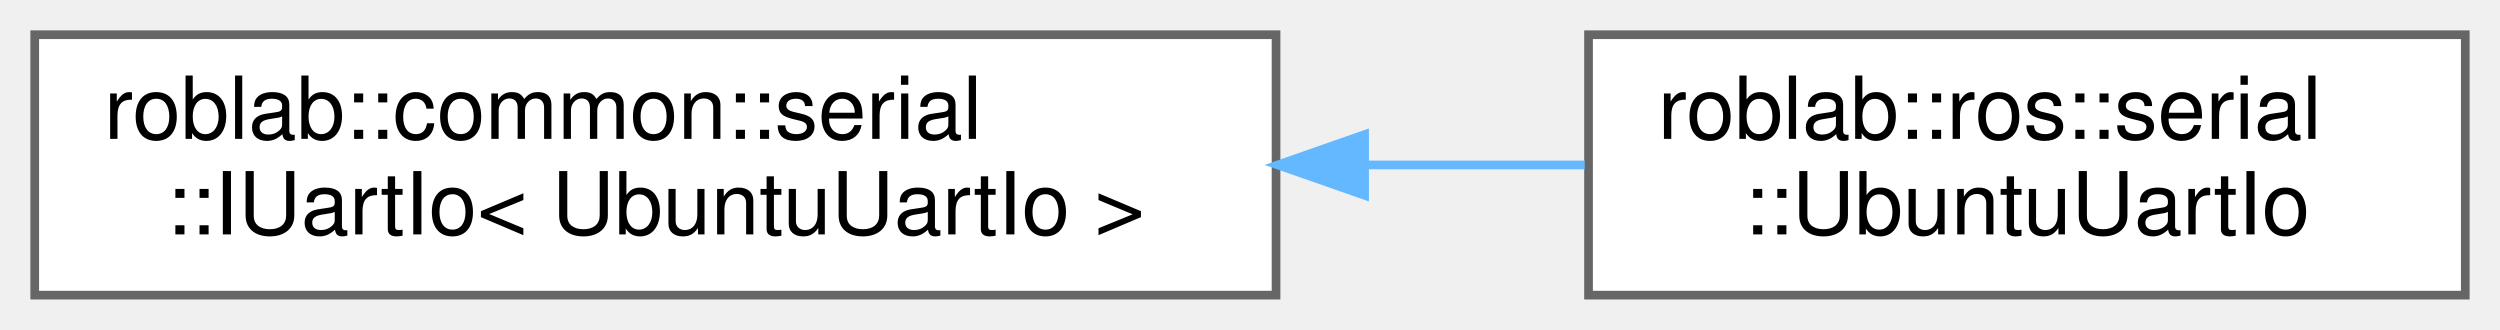
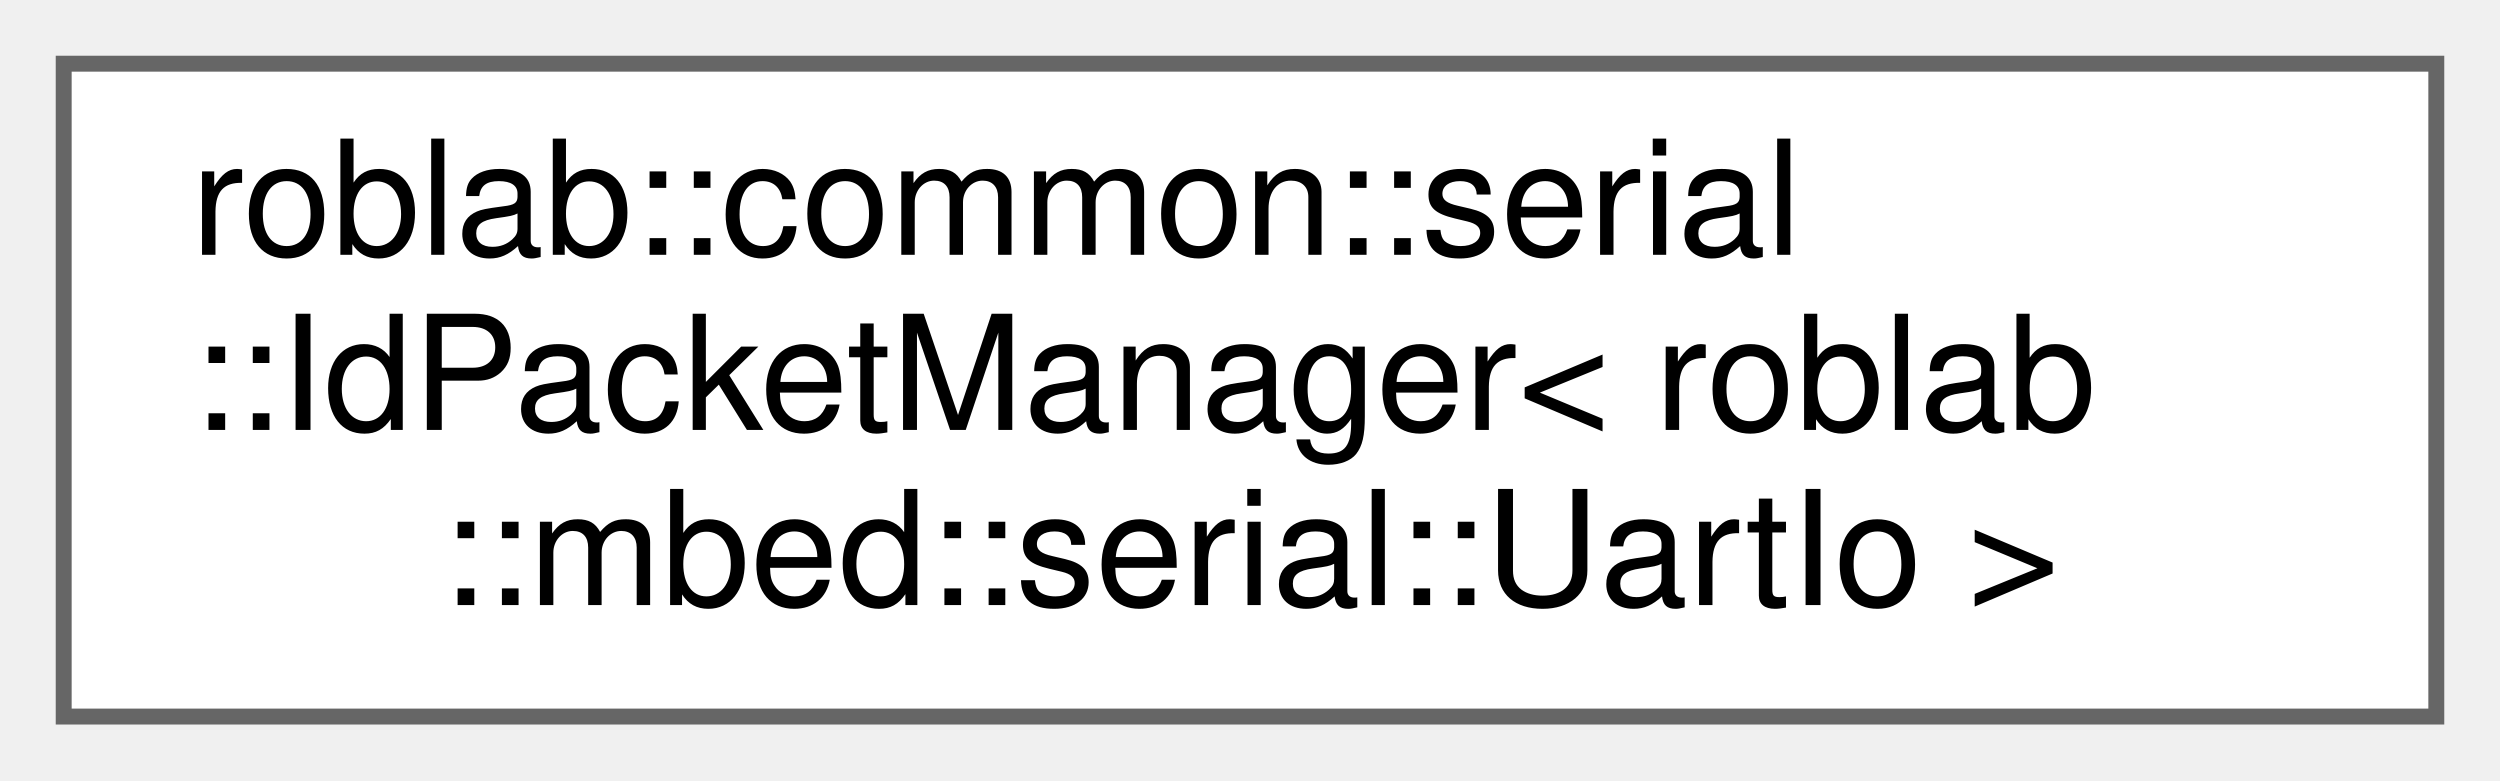
- <svg xmlns="http://www.w3.org/2000/svg" xmlns:xlink="http://www.w3.org/1999/xlink" width="288pt" height="38pt" viewBox="0.00 0.00 288.00 38.00">
-   <g id="graph0" class="graph" transform="scale(1 1) rotate(0) translate(4 34)">
+ <svg xmlns="http://www.w3.org/2000/svg" xmlns:xlink="http://www.w3.org/1999/xlink" width="157pt" height="49pt" viewBox="0.00 0.00 157.00 49.00">
+   <g id="graph0" class="graph" transform="scale(1 1) rotate(0) translate(4 45)">
    <g id="node1" class="node">
      <g id="a_node1">
-         <a xlink:href="classroblab_1_1common_1_1serial_1_1_i_uart_io.html" target="_top" xlink:title=" ">
-           <polygon fill="white" stroke="#666666" points="143,-30 0,-30 0,0 143,0 143,-30" />
-           <text text-anchor="start" x="8" y="-18" font-family="Helvetica,sans-Serif" font-size="10.00">roblab::common::serial</text>
-           <text text-anchor="middle" x="71.5" y="-7" font-family="Helvetica,sans-Serif" font-size="10.00">::IUartIo&lt; UbuntuUartIo &gt;</text>
+         <a xlink:href="classroblab_1_1common_1_1serial_1_1_id_packet_manager.html" target="_top" xlink:title=" ">
+           <polygon fill="white" stroke="#666666" points="149,-41 0,-41 0,0 149,0 149,-41" />
+           <text text-anchor="start" x="8" y="-29" font-family="Helvetica,sans-Serif" font-size="10.00">roblab::common::serial</text>
+           <text text-anchor="start" x="8" y="-18" font-family="Helvetica,sans-Serif" font-size="10.00">::IdPacketManager&lt; roblab</text>
+           <text text-anchor="middle" x="74.5" y="-7" font-family="Helvetica,sans-Serif" font-size="10.00">::mbed::serial::UartIo &gt;</text>
        </a>
      </g>
    </g>
-     <g id="node2" class="node">
-       <g id="a_node2">
-         <a xlink:href="classroblab_1_1ros_1_1serial_1_1_ubuntu_uart_io.html" target="_top" xlink:title="Ubuntu環境でのUartシリアル通信IOクラス">
-           <polygon fill="white" stroke="#666666" points="280,-30 179,-30 179,0 280,0 280,-30" />
-           <text text-anchor="start" x="187" y="-18" font-family="Helvetica,sans-Serif" font-size="10.00">roblab::ros::serial</text>
-           <text text-anchor="middle" x="229.5" y="-7" font-family="Helvetica,sans-Serif" font-size="10.00">::UbuntuUartIo</text>
-         </a>
-       </g>
-     </g>
-     <g id="edge1" class="edge">
-       <path fill="none" stroke="#63b8ff" d="M153.29,-15C161.9,-15 170.46,-15 178.55,-15" />
-       <polygon fill="#63b8ff" stroke="#63b8ff" points="153.2,-11.5 143.2,-15 153.2,-18.5 153.2,-11.5" />
-     </g>
  </g>
</svg>
